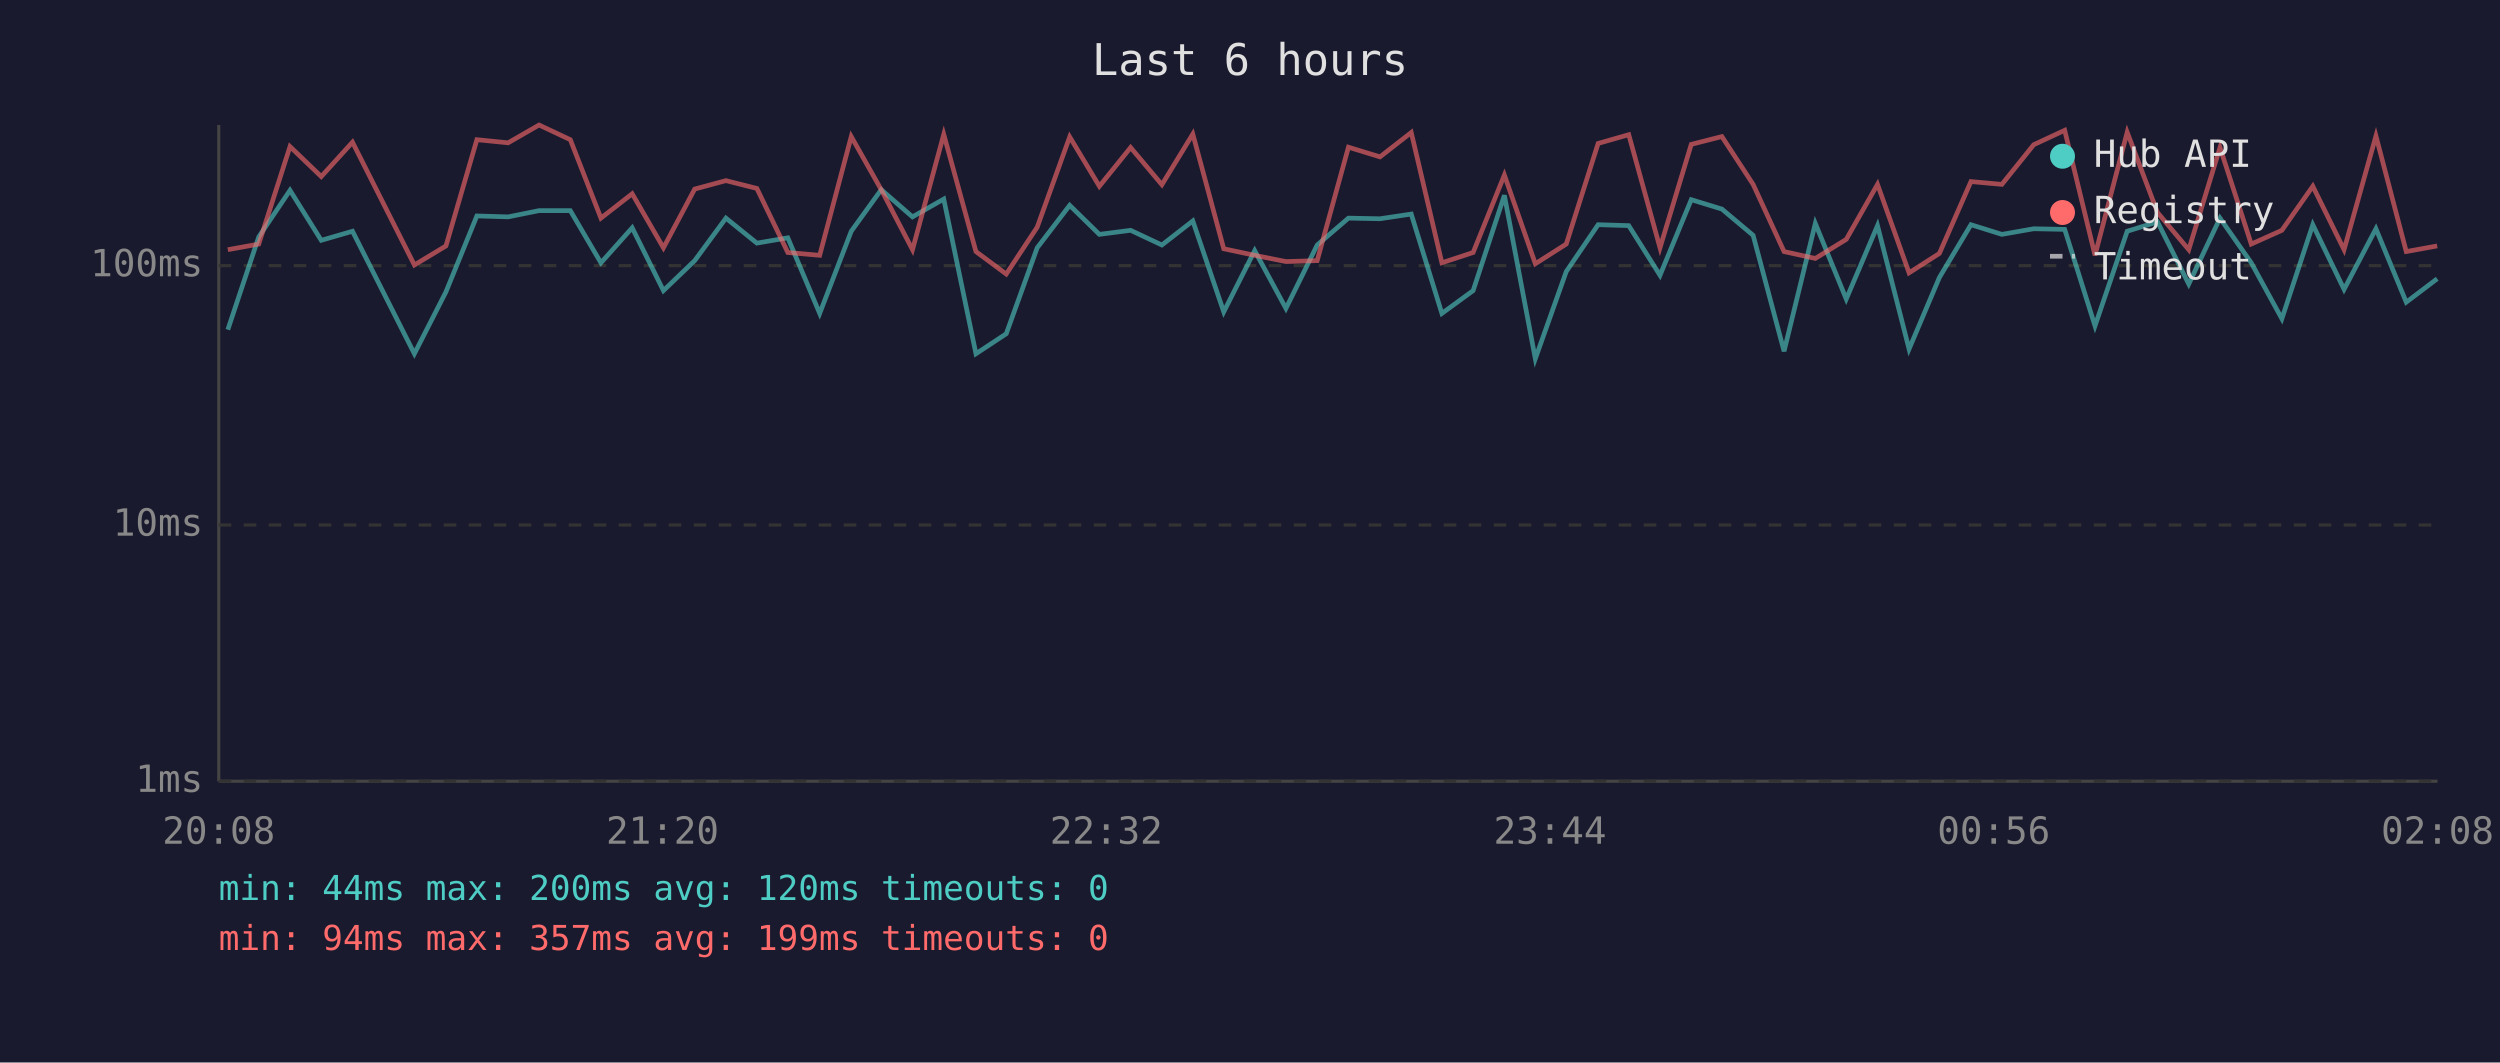
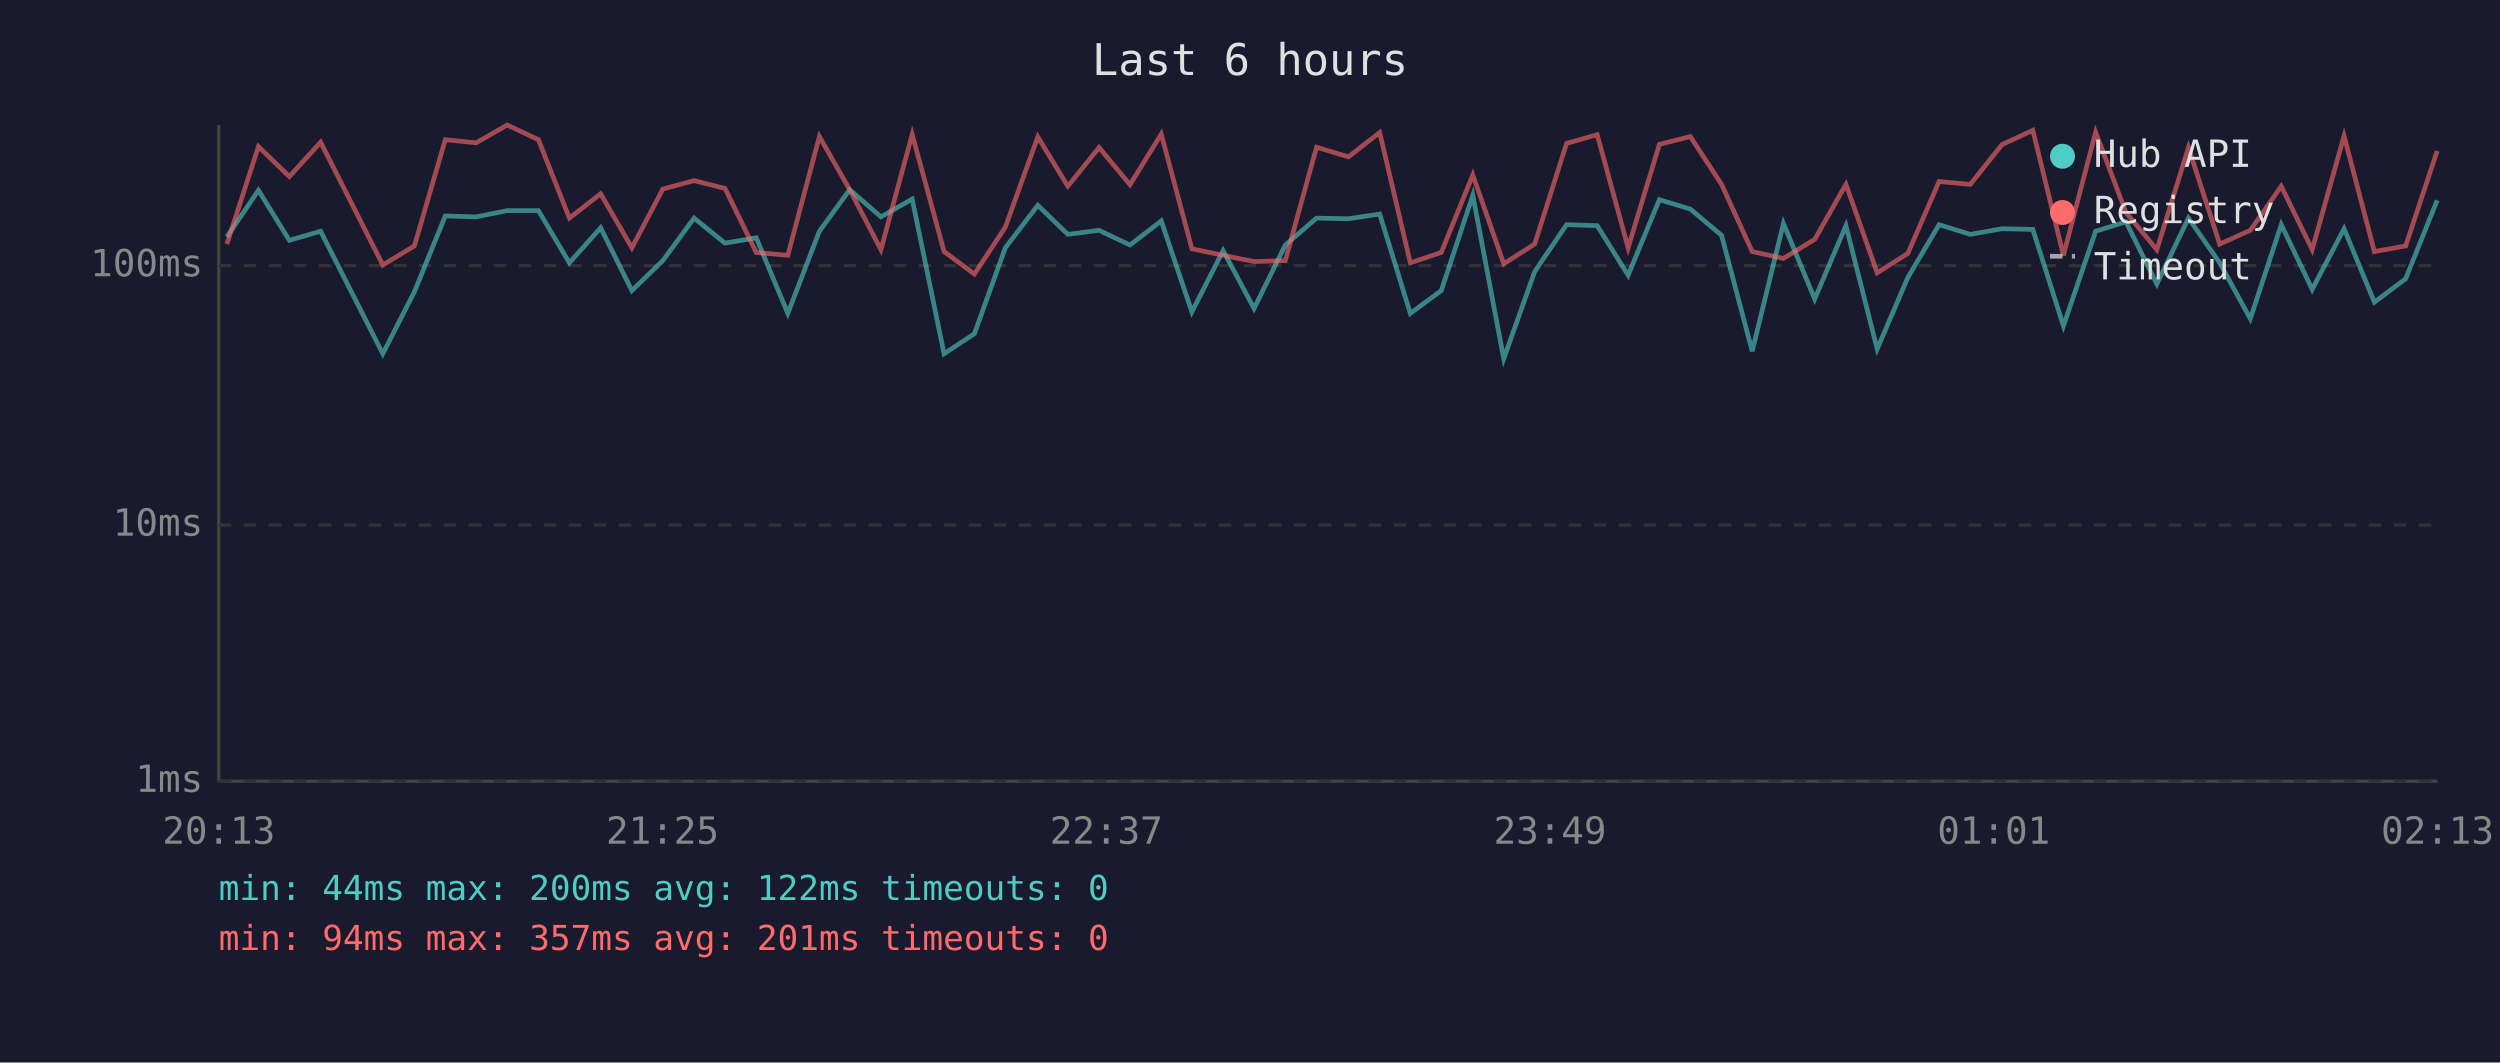
<svg xmlns="http://www.w3.org/2000/svg" viewBox="0 0 800 340" font-family="monospace" font-size="12">
  <rect width="800" height="340" fill="#1a1a2e" />
  <text x="400" y="24" fill="#e0e0e0" font-size="14" text-anchor="middle">Last 6 hours</text>
  <line x1="70" y1="40" x2="70" y2="250" stroke="#444" stroke-width="1" />
  <line x1="70" y1="250" x2="780" y2="250" stroke="#444" stroke-width="1" />
  <line x1="70" y1="250" x2="780" y2="250" stroke="#333" stroke-width="1" stroke-dasharray="4" />
  <text x="65" y="250" fill="#888" text-anchor="end" dominant-baseline="middle">1ms</text>
  <line x1="70" y1="168" x2="780" y2="168" stroke="#333" stroke-width="1" stroke-dasharray="4" />
  <text x="65" y="168" fill="#888" text-anchor="end" dominant-baseline="middle">10ms</text>
  <line x1="70" y1="85" x2="780" y2="85" stroke="#333" stroke-width="1" stroke-dasharray="4" />
  <text x="65" y="85" fill="#888" text-anchor="end" dominant-baseline="middle">100ms</text>
-   <text x="70" y="270" fill="#888" text-anchor="middle">20:08</text>
-   <text x="212" y="270" fill="#888" text-anchor="middle">21:20</text>
-   <text x="354" y="270" fill="#888" text-anchor="middle">22:32</text>
-   <text x="496" y="270" fill="#888" text-anchor="middle">23:44</text>
-   <text x="638" y="270" fill="#888" text-anchor="middle">00:56</text>
-   <text x="780" y="270" fill="#888" text-anchor="middle">02:08</text>
-   <polyline points="72.9,105.5 82.8,75.8 92.8,60.9 102.8,76.9 112.8,74.0 132.6,113.2 142.7,93.4 152.6,69.1 162.6,69.4 172.5,67.4 182.5,67.4 192.3,84.1 202.3,72.9 212.3,93.0 222.3,83.4 232.3,69.8 242.2,77.8 252.1,76.1 262.3,100.3 272.4,74.0 282.0,60.7 292.0,69.4 302.0,63.7 312.3,113.2 322.0,106.8 331.9,79.3 342.3,65.7 351.8,75.0 361.8,73.7 371.8,78.4 381.7,70.7 391.6,99.8 401.5,80.2 411.5,98.7 421.5,78.4 431.5,69.8 441.6,70.0 451.6,68.5 461.4,100.3 471.4,93.0 481.4,62.5 491.3,114.8 501.2,86.9 511.4,71.9 521.2,72.2 531.2,88.1 541.2,63.9 551.0,66.9 561.0,75.3 570.9,112.4 580.9,71.5 590.8,95.7 600.8,72.2 610.9,111.7 620.6,88.8 630.7,71.9 640.6,75.0 650.8,73.2 660.7,73.4 670.4,104.3 680.7,74.0 690.4,71.0 700.4,90.9 710.4,69.8 720.4,84.1 730.2,102.0 740.1,71.9 750.1,92.6 760.3,73.2 770.0,96.7 779.9,89.2" fill="none" stroke="#4ecdc4" stroke-width="1.5" opacity="0.6" />
-   <polyline points="72.9,79.9 82.8,78.1 92.8,46.9 102.8,56.5 112.8,45.5 132.6,84.8 142.7,78.7 152.6,44.7 162.6,45.7 172.5,40.0 182.5,44.7 192.3,69.8 202.3,62.0 212.3,79.3 222.3,60.5 232.3,57.8 242.2,60.3 252.1,80.8 262.3,81.7 272.4,43.7 282.0,60.7 292.0,79.9 302.0,43.0 312.3,80.5 322.0,87.7 331.9,72.7 342.3,43.8 351.8,59.6 361.8,47.2 371.8,59.1 381.7,42.9 391.6,79.6 401.5,81.7 411.5,83.7 421.5,83.4 431.5,47.1 441.6,50.2 451.6,42.4 461.4,84.1 471.4,80.8 481.4,56.0 491.3,84.4 501.2,78.1 511.4,45.9 521.2,43.1 531.2,79.3 541.2,46.2 551.0,43.7 561.0,59.0 570.9,80.5 580.9,82.7 590.8,76.6 600.8,59.0 610.9,87.3 620.6,81.1 630.7,58.1 640.6,59.0 650.8,46.3 660.7,41.7 670.4,81.7 680.7,42.3 690.4,68.0 700.4,79.9 710.4,47.2 720.4,78.1 730.2,73.7 740.1,59.6 750.1,79.9 760.3,43.5 770.0,80.5 779.9,78.7" fill="none" stroke="#ff6b6b" stroke-width="1.5" opacity="0.6" />
+   <text x="70" y="270" fill="#888" text-anchor="middle">20:13</text>
+   <text x="212" y="270" fill="#888" text-anchor="middle">21:25</text>
+   <text x="354" y="270" fill="#888" text-anchor="middle">22:37</text>
+   <text x="496" y="270" fill="#888" text-anchor="middle">23:49</text>
+   <text x="638" y="270" fill="#888" text-anchor="middle">01:01</text>
+   <text x="780" y="270" fill="#888" text-anchor="middle">02:13</text>
+   <polyline points="72.6,75.8 82.7,60.9 92.6,76.9 102.6,74.0 122.5,113.2 132.6,93.4 142.5,69.1 152.4,69.4 162.3,67.4 172.3,67.4 182.2,84.1 192.2,72.9 202.2,93.0 212.1,83.4 222.1,69.8 232.0,77.8 242.0,76.1 252.1,100.3 262.2,74.0 271.9,60.7 281.9,69.4 291.9,63.7 302.1,113.2 311.8,106.8 321.7,79.3 332.1,65.7 341.7,75.0 351.7,73.7 361.6,78.4 371.6,70.7 381.4,99.8 391.4,80.2 401.3,98.7 411.3,78.4 421.3,69.8 431.5,70.0 441.5,68.5 451.3,100.3 461.2,93.0 471.3,62.5 481.2,114.8 491.1,86.9 501.3,71.9 511.1,72.2 521.0,88.1 531.0,63.9 540.9,66.9 550.9,75.3 560.7,112.4 570.7,71.5 580.7,95.7 590.7,72.2 600.7,111.7 610.5,88.8 620.5,71.9 630.5,75.0 640.6,73.2 650.5,73.4 660.3,104.3 670.6,74.0 680.3,71.0 690.2,90.9 700.3,69.8 710.3,84.1 720.1,102.0 730.0,71.9 739.9,92.6 750.1,73.2 759.8,96.7 769.8,89.2 779.9,64.1" fill="none" stroke="#4ecdc4" stroke-width="1.5" opacity="0.6" />
+   <polyline points="72.6,78.1 82.7,46.9 92.6,56.5 102.6,45.5 122.5,84.8 132.6,78.7 142.5,44.7 152.4,45.7 162.3,40.0 172.3,44.7 182.2,69.8 192.2,62.0 202.2,79.3 212.1,60.5 222.1,57.8 232.0,60.3 242.0,80.8 252.1,81.7 262.2,43.7 271.9,60.7 281.9,79.9 291.9,43.0 302.1,80.5 311.8,87.7 321.7,72.7 332.1,43.8 341.7,59.6 351.7,47.2 361.6,59.1 371.6,42.9 381.4,79.6 391.4,81.7 401.3,83.7 411.3,83.4 421.3,47.1 431.5,50.2 441.5,42.4 451.3,84.1 461.2,80.8 471.3,56.0 481.2,84.4 491.1,78.1 501.3,45.9 511.1,43.1 521.0,79.3 531.0,46.2 540.9,43.7 550.9,59.0 560.7,80.5 570.7,82.7 580.7,76.6 590.7,59.0 600.7,87.3 610.5,81.1 620.5,58.1 630.5,59.0 640.6,46.3 650.5,41.7 660.3,81.7 670.6,42.3 680.3,68.0 690.2,79.9 700.3,47.2 710.3,78.1 720.1,73.7 730.0,59.6 739.9,79.9 750.1,43.5 759.8,80.5 769.8,78.7 779.9,48.3" fill="none" stroke="#ff6b6b" stroke-width="1.5" opacity="0.6" />
  <circle cx="660" cy="50" r="4" fill="#4ecdc4" />
  <text x="670" y="50" fill="#e0e0e0" dominant-baseline="middle">Hub API</text>
  <circle cx="660" cy="68" r="4" fill="#ff6b6b" />
  <text x="670" y="68" fill="#e0e0e0" dominant-baseline="middle">Registry</text>
  <line x1="656" y1="82" x2="664" y2="82" stroke="#e0e0e0" stroke-width="1.5" stroke-dasharray="4,3" opacity="0.7" />
  <text x="670" y="86" fill="#e0e0e0" dominant-baseline="middle">Timeout</text>
-   <text x="70" y="288" fill="#4ecdc4" font-size="11">min: 44ms  max: 200ms  avg: 120ms  timeouts: 0</text>
-   <text x="70" y="304" fill="#ff6b6b" font-size="11">min: 94ms  max: 357ms  avg: 199ms  timeouts: 0</text>
+   <text x="70" y="288" fill="#4ecdc4" font-size="11">min: 44ms  max: 200ms  avg: 122ms  timeouts: 0</text>
+   <text x="70" y="304" fill="#ff6b6b" font-size="11">min: 94ms  max: 357ms  avg: 201ms  timeouts: 0</text>
</svg>
